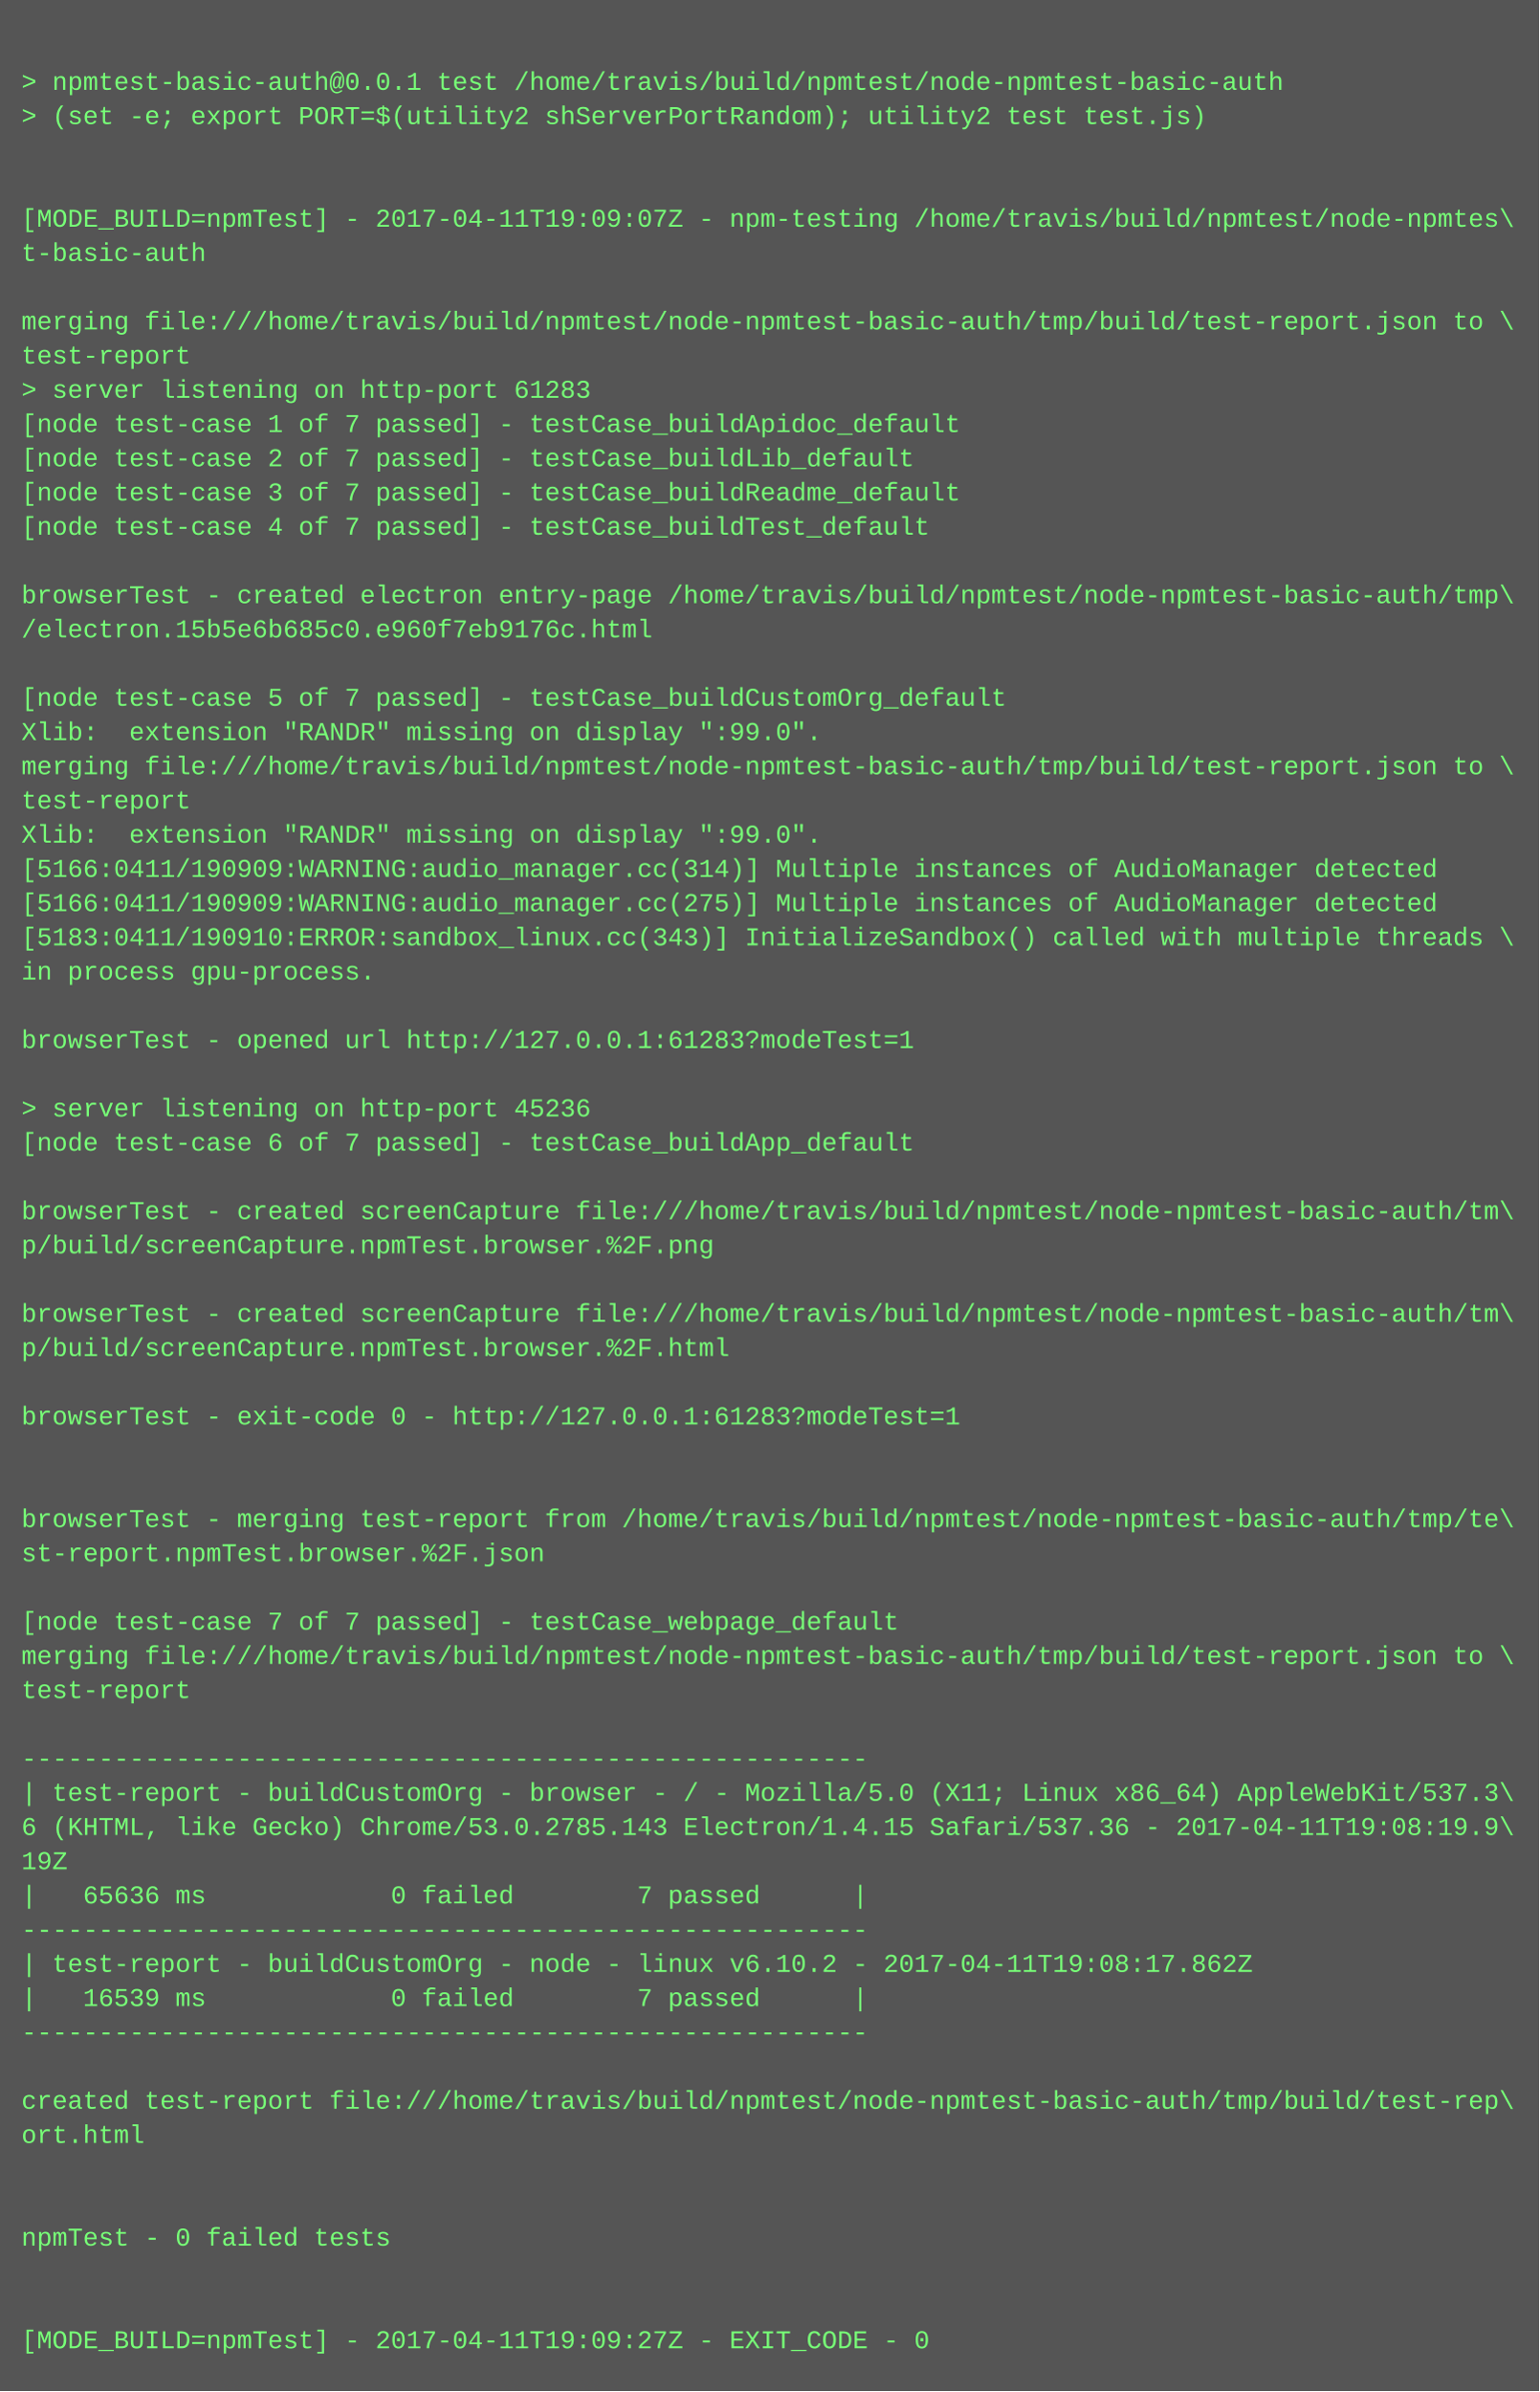
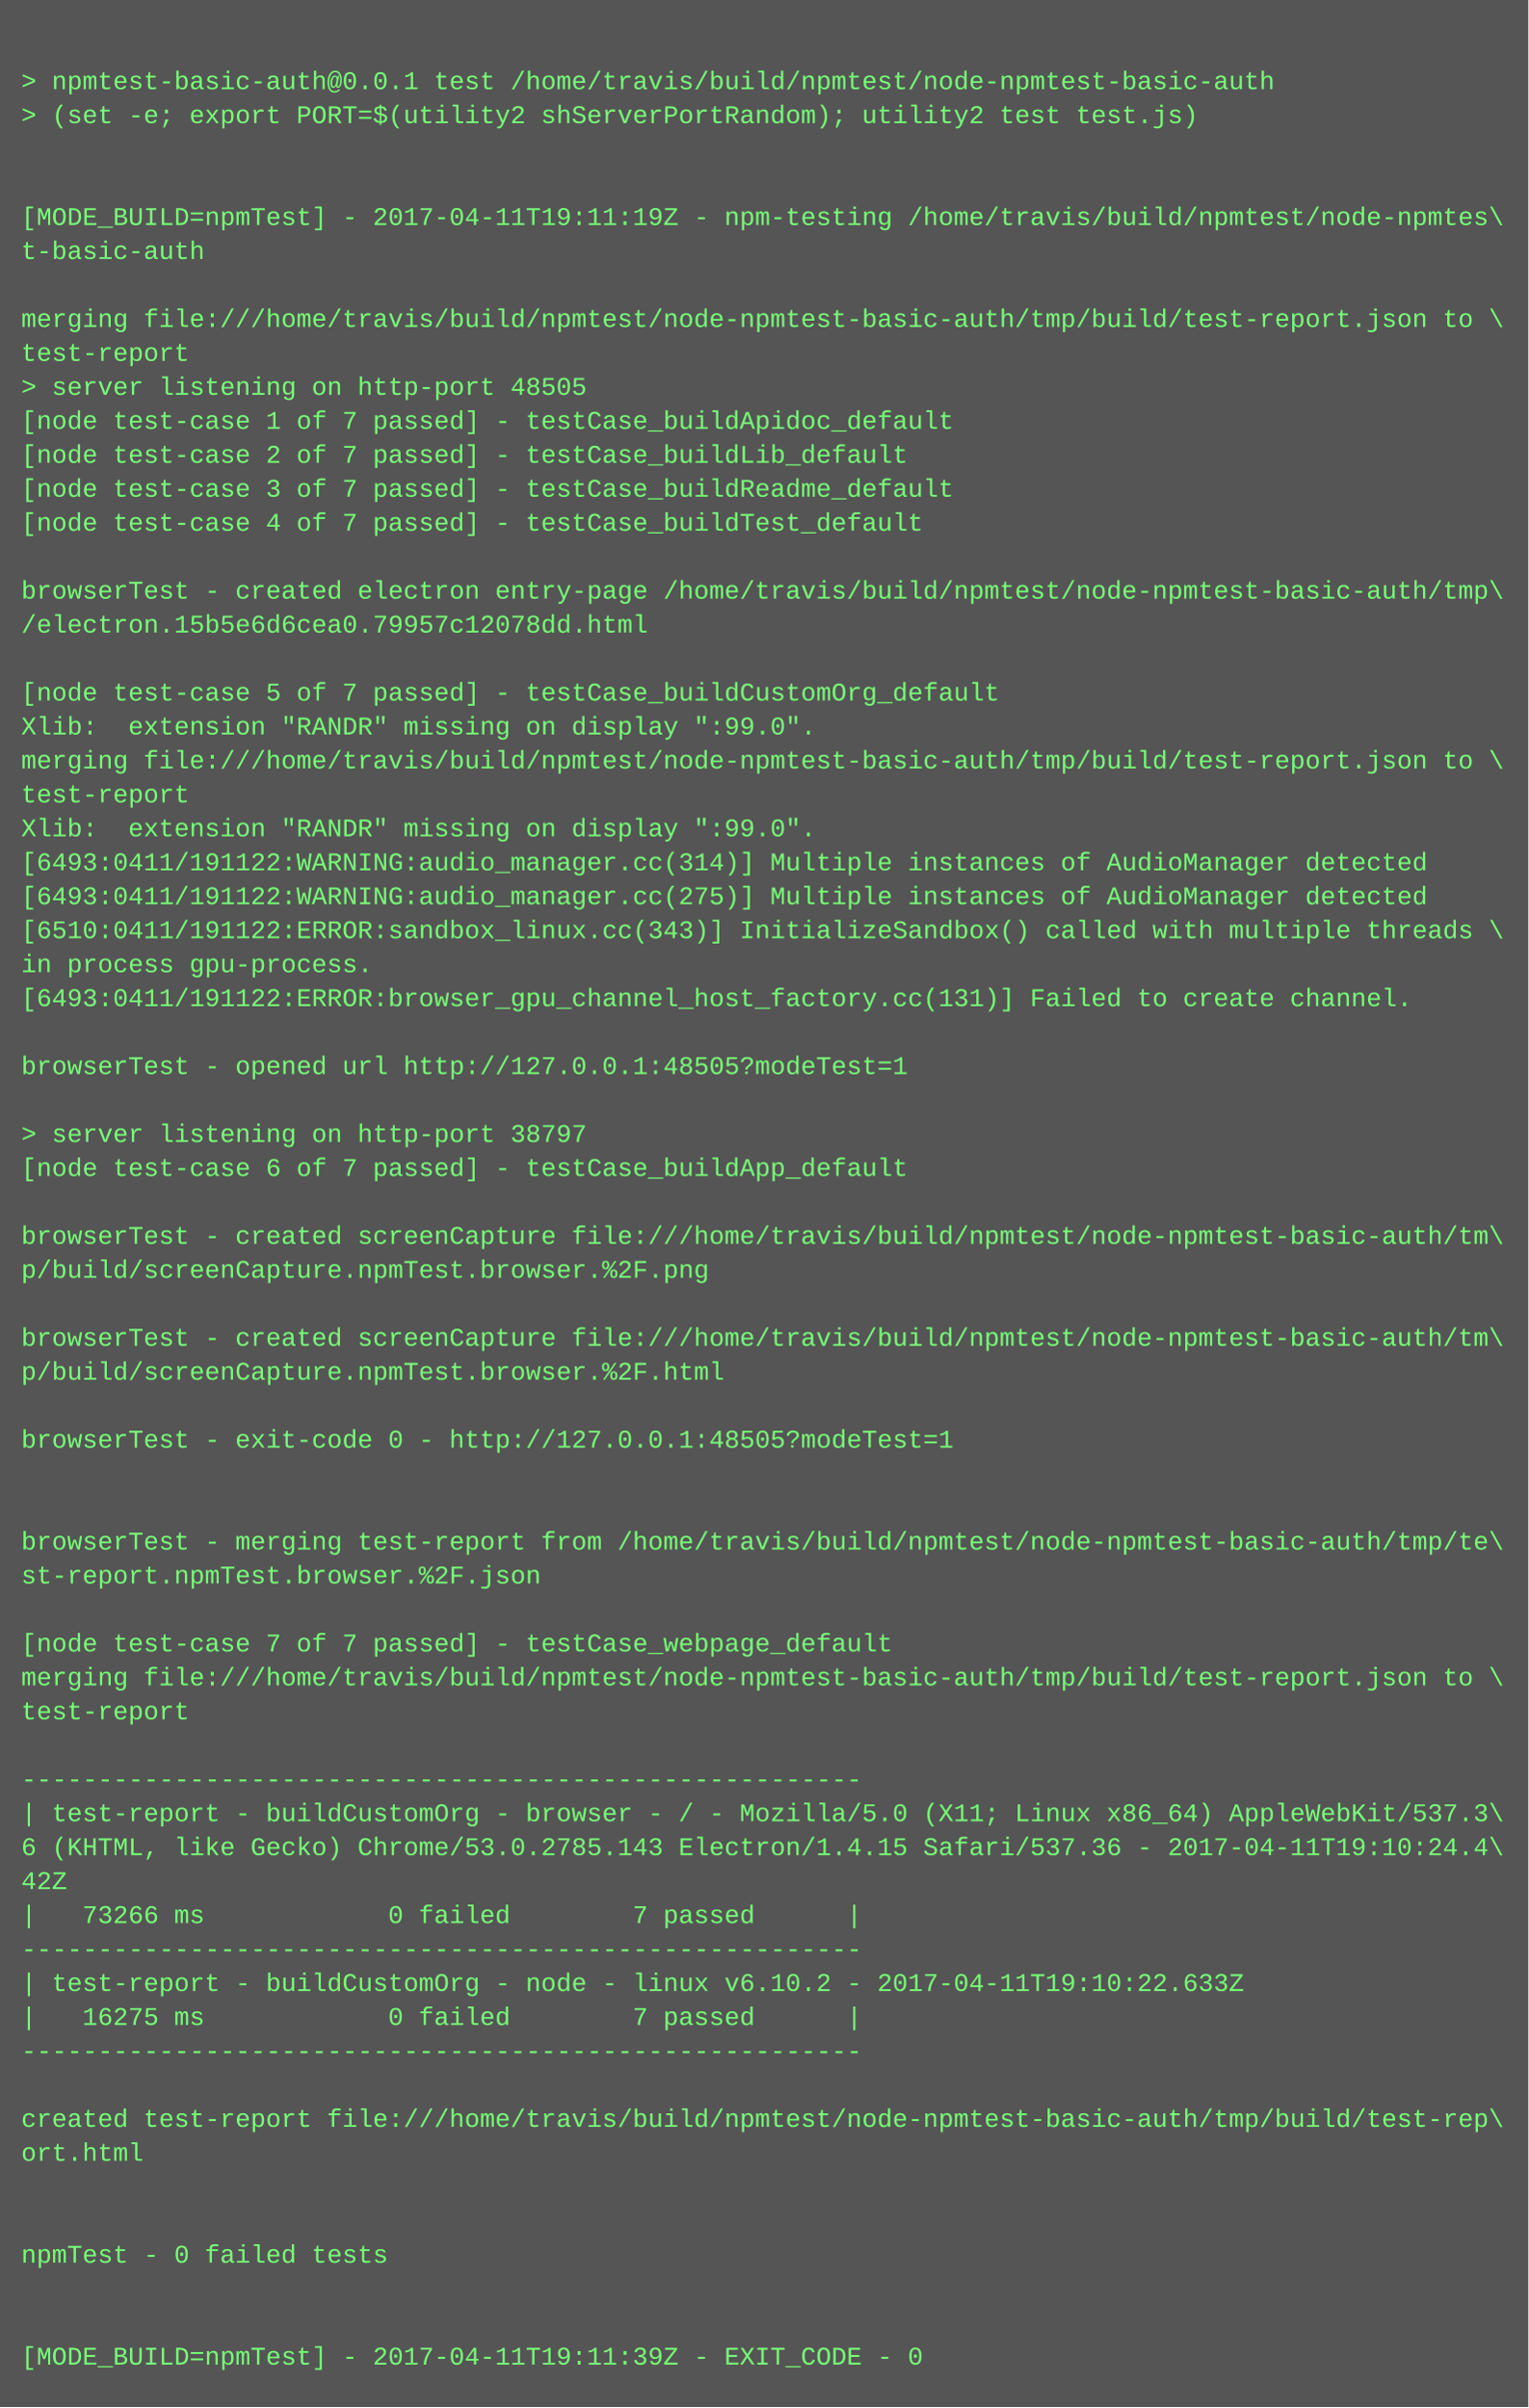
- <svg xmlns="http://www.w3.org/2000/svg" height="1118" width="720">
-   <rect height="1118" fill="#555" width="720" />
+ <svg xmlns="http://www.w3.org/2000/svg" height="1134" width="720">
+   <rect height="1134" fill="#555" width="720" />
  <text fill="#7f7" font-family="Courier New" font-size="12" xml:space="preserve">
    <tspan x="10" y="26" />
    <tspan x="10" y="42">&gt; npmtest-basic-auth@0.0.1 test /home/travis/build/npmtest/node-npmtest-basic-auth</tspan>
    <tspan x="10" y="58">&gt; (set -e; export PORT=$(utility2 shServerPortRandom); utility2 test test.js)</tspan>
    <tspan x="10" y="74" />
    <tspan x="10" y="90" />
-     <tspan x="10" y="106">[MODE_BUILD=npmTest] - 2017-04-11T19:09:07Z - npm-testing /home/travis/build/npmtest/node-npmtes\</tspan>
+     <tspan x="10" y="106">[MODE_BUILD=npmTest] - 2017-04-11T19:11:19Z - npm-testing /home/travis/build/npmtest/node-npmtes\</tspan>
    <tspan x="10" y="122">t-basic-auth</tspan>
    <tspan x="10" y="138" />
    <tspan x="10" y="154">merging file:///home/travis/build/npmtest/node-npmtest-basic-auth/tmp/build/test-report.json to \</tspan>
    <tspan x="10" y="170">test-report</tspan>
-     <tspan x="10" y="186">&gt; server listening on http-port 61283</tspan>
+     <tspan x="10" y="186">&gt; server listening on http-port 48505</tspan>
    <tspan x="10" y="202">[node test-case 1 of 7 passed] - testCase_buildApidoc_default</tspan>
    <tspan x="10" y="218">[node test-case 2 of 7 passed] - testCase_buildLib_default</tspan>
    <tspan x="10" y="234">[node test-case 3 of 7 passed] - testCase_buildReadme_default</tspan>
    <tspan x="10" y="250">[node test-case 4 of 7 passed] - testCase_buildTest_default</tspan>
    <tspan x="10" y="266" />
    <tspan x="10" y="282">browserTest - created electron entry-page /home/travis/build/npmtest/node-npmtest-basic-auth/tmp\</tspan>
-     <tspan x="10" y="298">/electron.15b5e6b685c0.e960f7eb9176c.html</tspan>
+     <tspan x="10" y="298">/electron.15b5e6d6cea0.79957c12078dd.html</tspan>
    <tspan x="10" y="314" />
    <tspan x="10" y="330">[node test-case 5 of 7 passed] - testCase_buildCustomOrg_default</tspan>
    <tspan x="10" y="346">Xlib:  extension "RANDR" missing on display ":99.0".</tspan>
    <tspan x="10" y="362">merging file:///home/travis/build/npmtest/node-npmtest-basic-auth/tmp/build/test-report.json to \</tspan>
    <tspan x="10" y="378">test-report</tspan>
    <tspan x="10" y="394">Xlib:  extension "RANDR" missing on display ":99.0".</tspan>
-     <tspan x="10" y="410">[5166:0411/190909:WARNING:audio_manager.cc(314)] Multiple instances of AudioManager detected</tspan>
-     <tspan x="10" y="426">[5166:0411/190909:WARNING:audio_manager.cc(275)] Multiple instances of AudioManager detected</tspan>
-     <tspan x="10" y="442">[5183:0411/190910:ERROR:sandbox_linux.cc(343)] InitializeSandbox() called with multiple threads \</tspan>
+     <tspan x="10" y="410">[6493:0411/191122:WARNING:audio_manager.cc(314)] Multiple instances of AudioManager detected</tspan>
+     <tspan x="10" y="426">[6493:0411/191122:WARNING:audio_manager.cc(275)] Multiple instances of AudioManager detected</tspan>
+     <tspan x="10" y="442">[6510:0411/191122:ERROR:sandbox_linux.cc(343)] InitializeSandbox() called with multiple threads \</tspan>
    <tspan x="10" y="458">in process gpu-process. </tspan>
-     <tspan x="10" y="474" />
-     <tspan x="10" y="490">browserTest - opened url http://127.0.0.1:61283?modeTest=1</tspan>
-     <tspan x="10" y="506" />
-     <tspan x="10" y="522">&gt; server listening on http-port 45236</tspan>
-     <tspan x="10" y="538">[node test-case 6 of 7 passed] - testCase_buildApp_default</tspan>
-     <tspan x="10" y="554" />
-     <tspan x="10" y="570">browserTest - created screenCapture file:///home/travis/build/npmtest/node-npmtest-basic-auth/tm\</tspan>
-     <tspan x="10" y="586">p/build/screenCapture.npmTest.browser.%2F.png</tspan>
-     <tspan x="10" y="602" />
-     <tspan x="10" y="618">browserTest - created screenCapture file:///home/travis/build/npmtest/node-npmtest-basic-auth/tm\</tspan>
-     <tspan x="10" y="634">p/build/screenCapture.npmTest.browser.%2F.html</tspan>
-     <tspan x="10" y="650" />
-     <tspan x="10" y="666">browserTest - exit-code 0 - http://127.0.0.1:61283?modeTest=1</tspan>
-     <tspan x="10" y="682" />
+     <tspan x="10" y="474">[6493:0411/191122:ERROR:browser_gpu_channel_host_factory.cc(131)] Failed to create channel.</tspan>
+     <tspan x="10" y="490" />
+     <tspan x="10" y="506">browserTest - opened url http://127.0.0.1:48505?modeTest=1</tspan>
+     <tspan x="10" y="522" />
+     <tspan x="10" y="538">&gt; server listening on http-port 38797</tspan>
+     <tspan x="10" y="554">[node test-case 6 of 7 passed] - testCase_buildApp_default</tspan>
+     <tspan x="10" y="570" />
+     <tspan x="10" y="586">browserTest - created screenCapture file:///home/travis/build/npmtest/node-npmtest-basic-auth/tm\</tspan>
+     <tspan x="10" y="602">p/build/screenCapture.npmTest.browser.%2F.png</tspan>
+     <tspan x="10" y="618" />
+     <tspan x="10" y="634">browserTest - created screenCapture file:///home/travis/build/npmtest/node-npmtest-basic-auth/tm\</tspan>
+     <tspan x="10" y="650">p/build/screenCapture.npmTest.browser.%2F.html</tspan>
+     <tspan x="10" y="666" />
+     <tspan x="10" y="682">browserTest - exit-code 0 - http://127.0.0.1:48505?modeTest=1</tspan>
    <tspan x="10" y="698" />
-     <tspan x="10" y="714">browserTest - merging test-report from /home/travis/build/npmtest/node-npmtest-basic-auth/tmp/te\</tspan>
-     <tspan x="10" y="730">st-report.npmTest.browser.%2F.json</tspan>
-     <tspan x="10" y="746" />
-     <tspan x="10" y="762">[node test-case 7 of 7 passed] - testCase_webpage_default</tspan>
-     <tspan x="10" y="778">merging file:///home/travis/build/npmtest/node-npmtest-basic-auth/tmp/build/test-report.json to \</tspan>
-     <tspan x="10" y="794">test-report</tspan>
-     <tspan x="10" y="810" />
-     <tspan x="10" y="826">-------------------------------------------------------</tspan>
-     <tspan x="10" y="842">| test-report - buildCustomOrg - browser - / - Mozilla/5.0 (X11; Linux x86_64) AppleWebKit/537.3\</tspan>
-     <tspan x="10" y="858">6 (KHTML, like Gecko) Chrome/53.0.2785.143 Electron/1.4.15 Safari/537.36 - 2017-04-11T19:08:19.9\</tspan>
-     <tspan x="10" y="874">19Z</tspan>
-     <tspan x="10" y="890">|   65636 ms            0 failed        7 passed      |</tspan>
-     <tspan x="10" y="906">-------------------------------------------------------</tspan>
-     <tspan x="10" y="922">| test-report - buildCustomOrg - node - linux v6.10.2 - 2017-04-11T19:08:17.862Z</tspan>
-     <tspan x="10" y="938">|   16539 ms            0 failed        7 passed      |</tspan>
-     <tspan x="10" y="954">-------------------------------------------------------</tspan>
-     <tspan x="10" y="970" />
-     <tspan x="10" y="986">created test-report file:///home/travis/build/npmtest/node-npmtest-basic-auth/tmp/build/test-rep\</tspan>
-     <tspan x="10" y="1002">ort.html</tspan>
-     <tspan x="10" y="1018" />
+     <tspan x="10" y="714" />
+     <tspan x="10" y="730">browserTest - merging test-report from /home/travis/build/npmtest/node-npmtest-basic-auth/tmp/te\</tspan>
+     <tspan x="10" y="746">st-report.npmTest.browser.%2F.json</tspan>
+     <tspan x="10" y="762" />
+     <tspan x="10" y="778">[node test-case 7 of 7 passed] - testCase_webpage_default</tspan>
+     <tspan x="10" y="794">merging file:///home/travis/build/npmtest/node-npmtest-basic-auth/tmp/build/test-report.json to \</tspan>
+     <tspan x="10" y="810">test-report</tspan>
+     <tspan x="10" y="826" />
+     <tspan x="10" y="842">-------------------------------------------------------</tspan>
+     <tspan x="10" y="858">| test-report - buildCustomOrg - browser - / - Mozilla/5.0 (X11; Linux x86_64) AppleWebKit/537.3\</tspan>
+     <tspan x="10" y="874">6 (KHTML, like Gecko) Chrome/53.0.2785.143 Electron/1.4.15 Safari/537.36 - 2017-04-11T19:10:24.4\</tspan>
+     <tspan x="10" y="890">42Z</tspan>
+     <tspan x="10" y="906">|   73266 ms            0 failed        7 passed      |</tspan>
+     <tspan x="10" y="922">-------------------------------------------------------</tspan>
+     <tspan x="10" y="938">| test-report - buildCustomOrg - node - linux v6.10.2 - 2017-04-11T19:10:22.633Z</tspan>
+     <tspan x="10" y="954">|   16275 ms            0 failed        7 passed      |</tspan>
+     <tspan x="10" y="970">-------------------------------------------------------</tspan>
+     <tspan x="10" y="986" />
+     <tspan x="10" y="1002">created test-report file:///home/travis/build/npmtest/node-npmtest-basic-auth/tmp/build/test-rep\</tspan>
+     <tspan x="10" y="1018">ort.html</tspan>
    <tspan x="10" y="1034" />
-     <tspan x="10" y="1050">npmTest - 0 failed tests</tspan>
-     <tspan x="10" y="1066" />
+     <tspan x="10" y="1050" />
+     <tspan x="10" y="1066">npmTest - 0 failed tests</tspan>
    <tspan x="10" y="1082" />
-     <tspan x="10" y="1098">[MODE_BUILD=npmTest] - 2017-04-11T19:09:27Z - EXIT_CODE - 0</tspan>
+     <tspan x="10" y="1098" />
+     <tspan x="10" y="1114">[MODE_BUILD=npmTest] - 2017-04-11T19:11:39Z - EXIT_CODE - 0</tspan>
  </text>
</svg>
